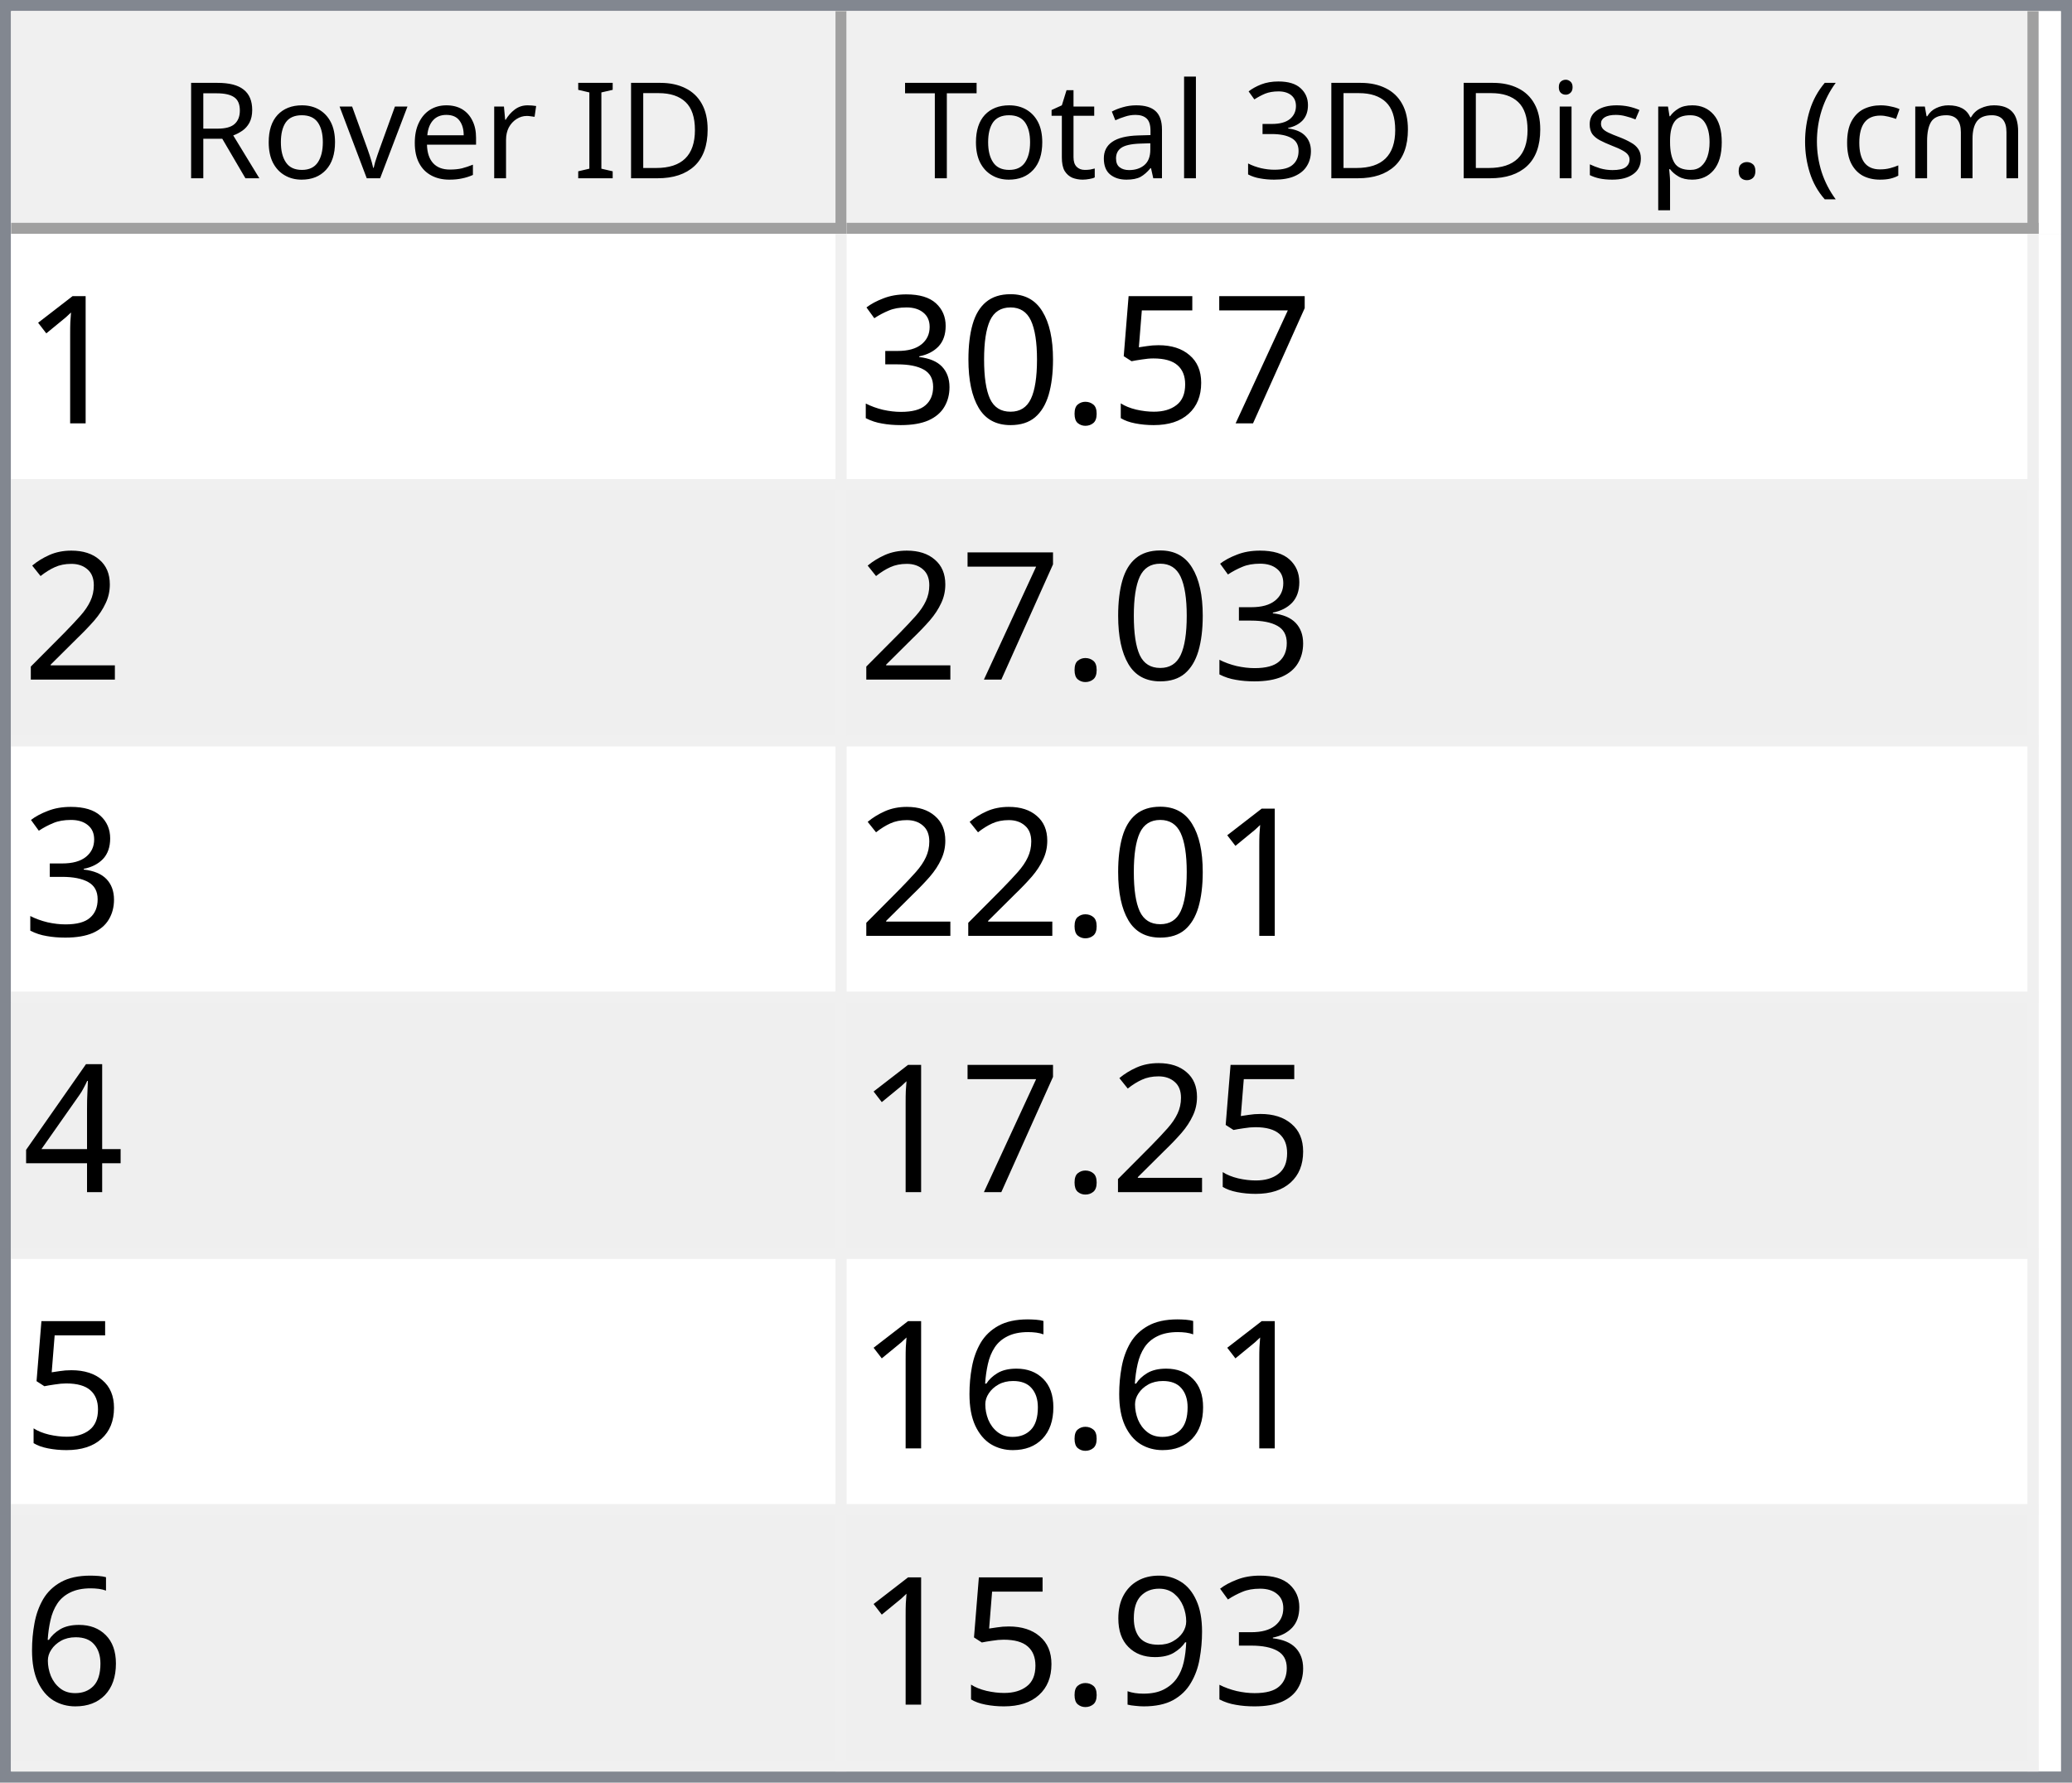
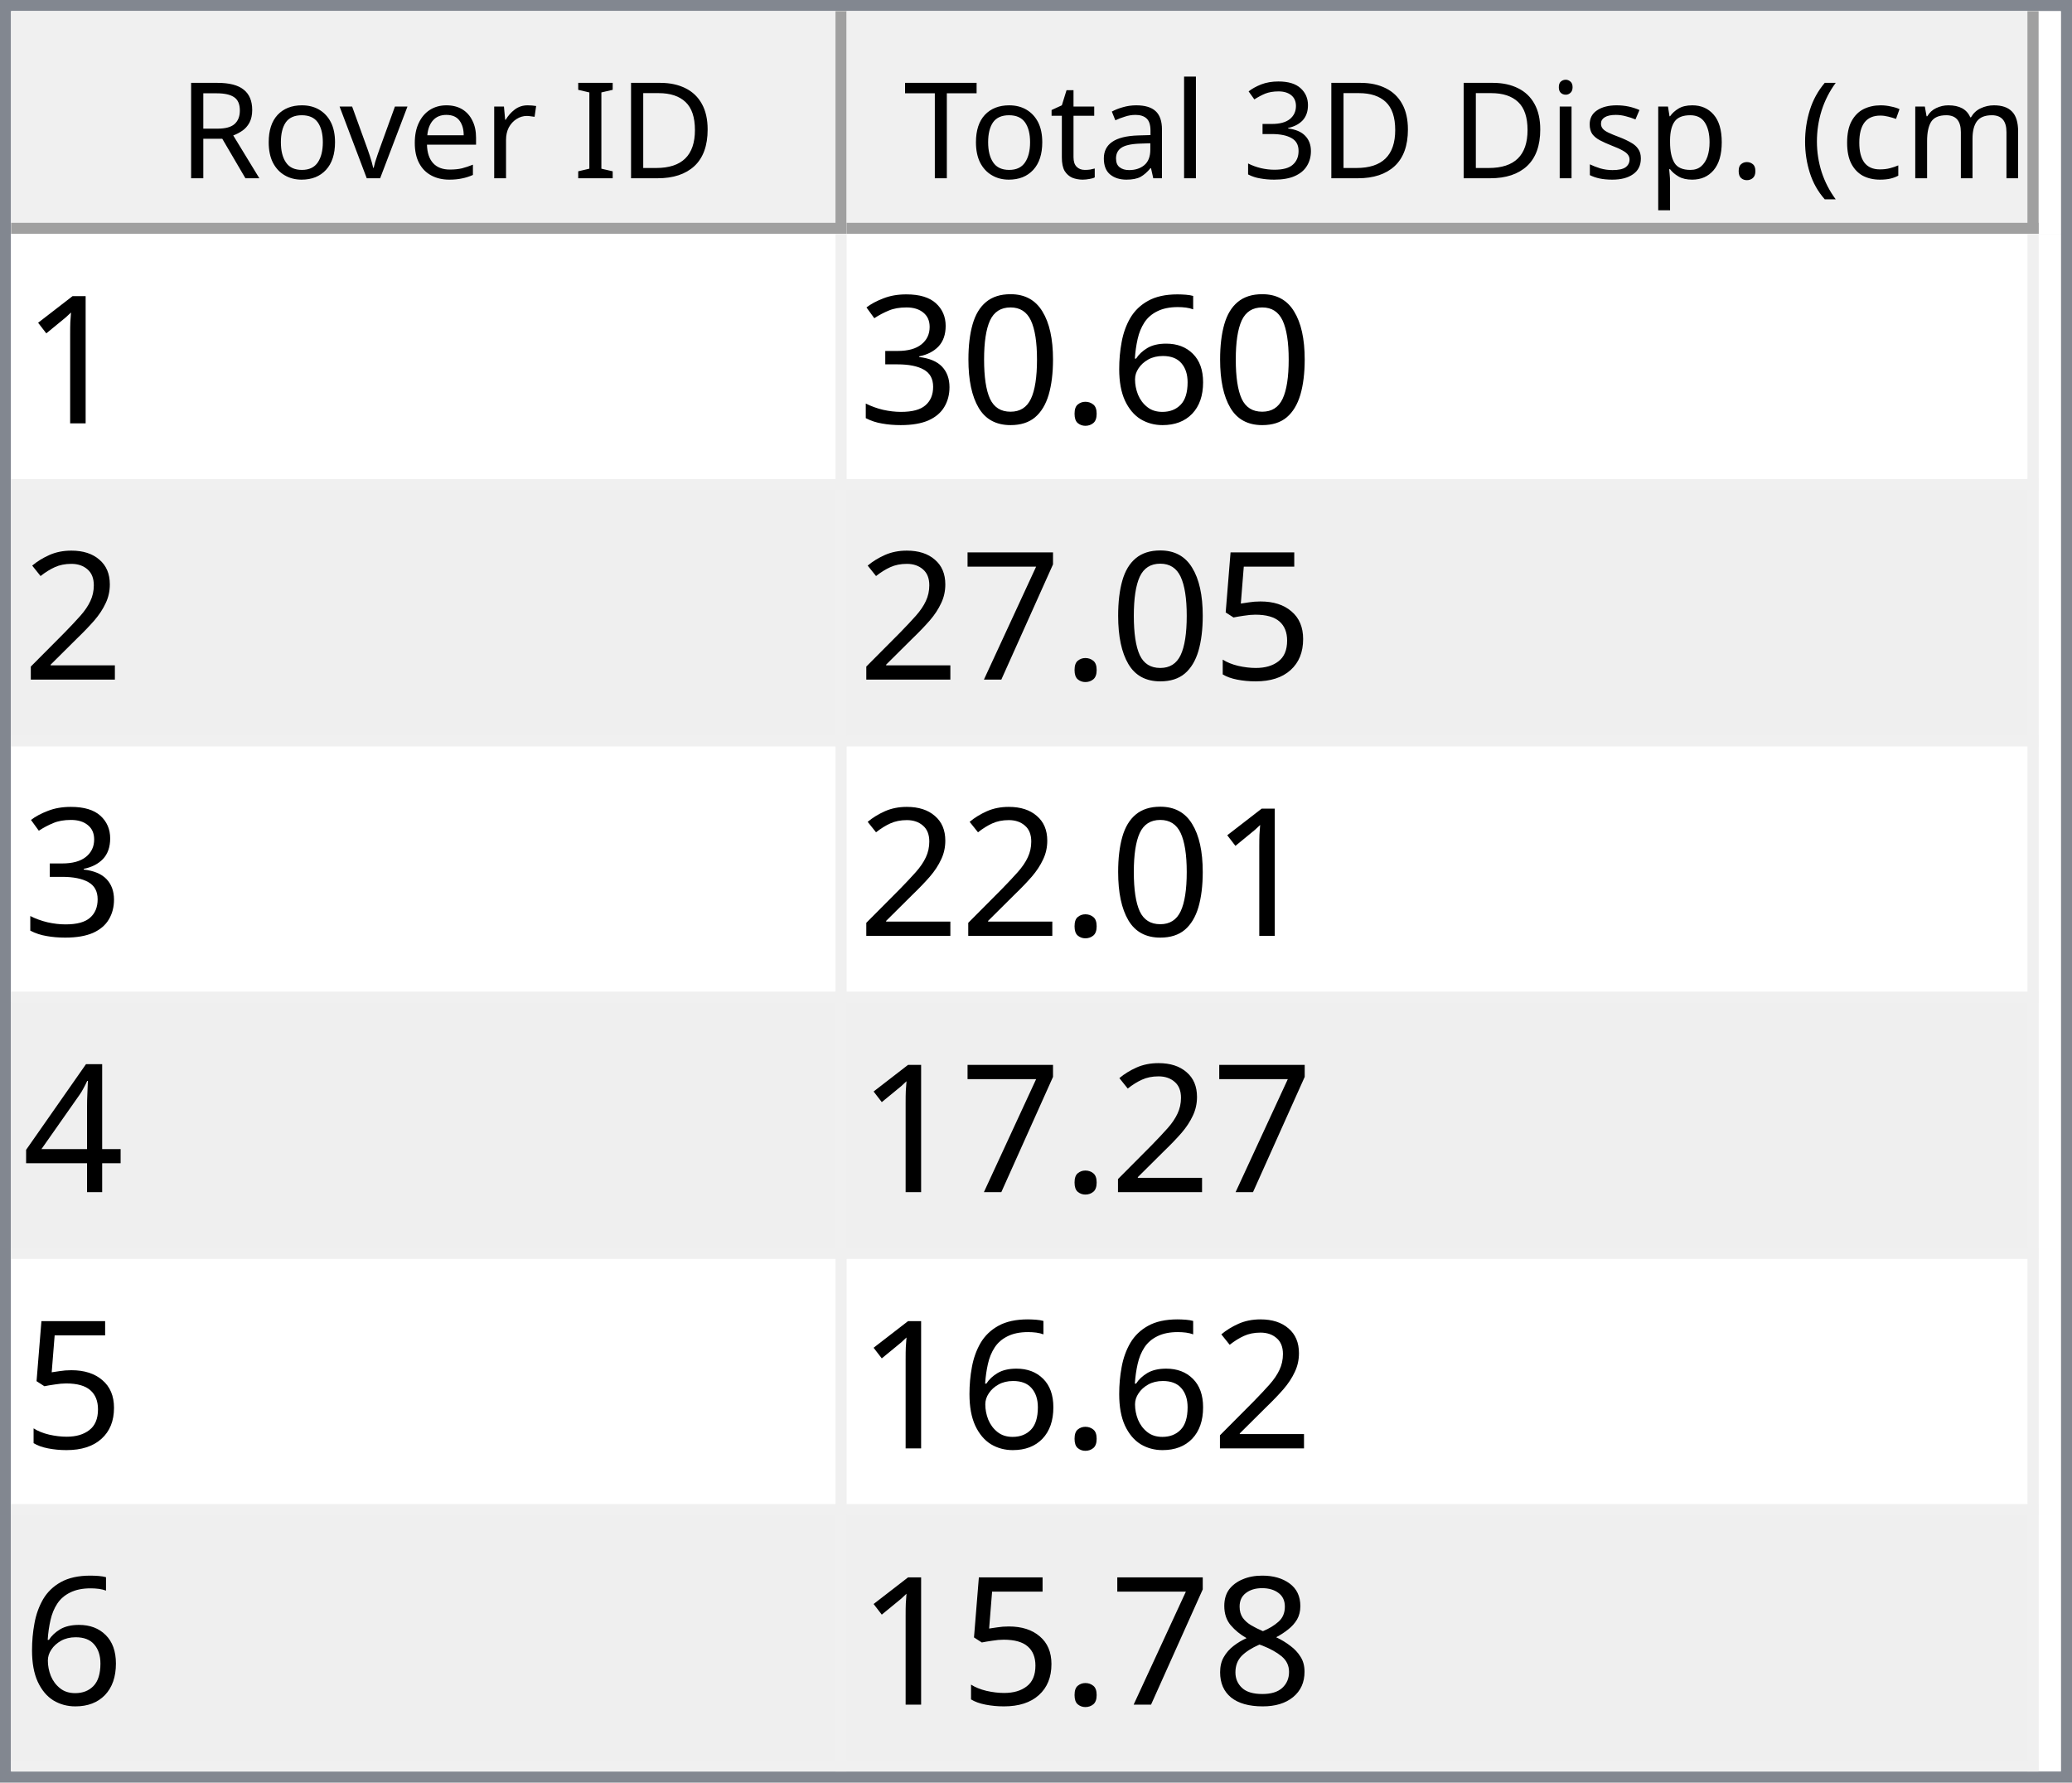
<svg xmlns="http://www.w3.org/2000/svg" style="fill-opacity:1; color-rendering:auto; color-interpolation:auto; text-rendering:auto; stroke:black; stroke-linecap:square; stroke-miterlimit:10; shape-rendering:auto; stroke-opacity:1; fill:black; stroke-dasharray:none; font-weight:normal; stroke-width:1; font-family:'Dialog'; font-style:normal; stroke-linejoin:miter; font-size:12px; stroke-dashoffset:0; image-rendering:auto;" width="186" height="160">
  <defs id="genericDefs" />
  <g>
    <defs id="defs1">
      <clipPath clipPathUnits="userSpaceOnUse" id="clipPath1">
        <path d="M0 0 L186 0 L186 160 L0 160 L0 0 Z" />
      </clipPath>
      <clipPath clipPathUnits="userSpaceOnUse" id="clipPath2">
        <path d="M0 0 L0 160 L186 160 L186 0 Z" />
      </clipPath>
      <clipPath clipPathUnits="userSpaceOnUse" id="clipPath3">
        <path d="M0 0 L0 20 L184 20 L184 0 Z" />
      </clipPath>
      <clipPath clipPathUnits="userSpaceOnUse" id="clipPath4">
        <path d="M0 0 L0 20 L75 20 L75 0 Z" />
      </clipPath>
      <clipPath clipPathUnits="userSpaceOnUse" id="clipPath5">
        <path d="M1 1 L1 19 L74 19 L74 1 Z" />
      </clipPath>
      <clipPath clipPathUnits="userSpaceOnUse" id="clipPath6">
        <path d="M0 0 L0 18 L73 18 L73 0 Z" />
      </clipPath>
      <clipPath clipPathUnits="userSpaceOnUse" id="clipPath7">
        <path d="M-0.5 -0.5 L-0.5 19.5 L74.5 19.5 L74.5 -0.5 Z" />
      </clipPath>
      <clipPath clipPathUnits="userSpaceOnUse" id="clipPath8">
        <path d="M0 0 L0 20 L107 20 L107 0 Z" />
      </clipPath>
      <clipPath clipPathUnits="userSpaceOnUse" id="clipPath9">
        <path d="M1 1 L1 19 L106 19 L106 1 Z" />
      </clipPath>
      <clipPath clipPathUnits="userSpaceOnUse" id="clipPath10">
        <path d="M0 0 L0 18 L105 18 L105 0 Z" />
      </clipPath>
      <clipPath clipPathUnits="userSpaceOnUse" id="clipPath11">
        <path d="M-0.5 -0.5 L-0.5 19.5 L106.5 19.5 L106.5 -0.5 Z" />
      </clipPath>
      <clipPath clipPathUnits="userSpaceOnUse" id="clipPath12">
        <path d="M0 0 L0 138 L184 138 L184 0 Z" />
      </clipPath>
      <clipPath clipPathUnits="userSpaceOnUse" id="clipPath13">
        <path d="M0 0 L0 138 L182 138 L182 0 Z" />
      </clipPath>
      <clipPath clipPathUnits="userSpaceOnUse" id="clipPath14">
        <path d="M-0.5 -0.5 L-0.5 137.5 L181.5 137.5 L181.5 -0.5 Z" />
      </clipPath>
      <clipPath clipPathUnits="userSpaceOnUse" id="clipPath15">
        <path d="M0 0 L0 22 L74 22 L74 0 Z" />
      </clipPath>
      <clipPath clipPathUnits="userSpaceOnUse" id="clipPath16">
        <path d="M0 0 L0 22 L106 22 L106 0 Z" />
      </clipPath>
      <font horiz-adv-x="64.551" id="font1">
        <font-face ascent="107.91" descent="25.098" units-per-em="100" style="font-style:normal; font-family:Segoe UI; font-weight:normal;" />
        <missing-glyph horiz-adv-x="64.551" d="M8.109 0 L8.109 68.266 L56.453 68.266 L56.453 0 L8.109 0 ZM15.328 7.234 L49.219 7.234 L49.219 61.031 L15.328 61.031 L15.328 7.234 Z" />
        <glyph unicode="D" horiz-adv-x="70.117" d="M9.188 0 L9.188 70.016 L28.516 70.016 Q65.531 70.016 65.531 35.891 Q65.531 19.672 55.25 9.836 Q44.969 0 27.734 0 L9.188 0 ZM17.391 62.594 L17.391 7.422 L27.828 7.422 Q41.609 7.422 49.273 14.797 Q56.938 22.172 56.938 35.688 Q56.938 62.594 28.328 62.594 L17.391 62.594 Z" />
        <glyph unicode="I" horiz-adv-x="26.611" d="M17.391 0 L9.188 0 L9.188 70.016 L17.391 70.016 L17.391 0 Z" />
        <glyph unicode=" " horiz-adv-x="27.393" d="" />
        <glyph unicode="r" horiz-adv-x="34.766" d="M34.188 41.891 Q32.078 43.5 28.125 43.5 Q23 43.5 19.555 38.672 Q16.109 33.844 16.109 25.484 L16.109 0 L8.109 0 L8.109 50 L16.109 50 L16.109 39.703 L16.312 39.703 Q18.016 44.969 21.531 47.922 Q25.047 50.875 29.391 50.875 Q32.516 50.875 34.188 50.203 L34.188 41.891 Z" />
        <glyph unicode="e" horiz-adv-x="52.295" d="M48.297 23 L12.984 23 Q13.188 14.656 17.484 10.109 Q21.781 5.562 29.297 5.562 Q37.75 5.562 44.828 11.141 L44.828 3.609 Q38.234 -1.172 27.391 -1.172 Q16.797 -1.172 10.742 5.641 Q4.688 12.453 4.688 24.812 Q4.688 36.469 11.305 43.82 Q17.922 51.172 27.734 51.172 Q37.547 51.172 42.922 44.828 Q48.297 38.484 48.297 27.203 L48.297 23 ZM40.094 29.781 Q40.047 36.719 36.75 40.578 Q33.453 44.438 27.594 44.438 Q21.922 44.438 17.969 40.383 Q14.016 36.328 13.094 29.781 L40.094 29.781 Z" />
        <glyph unicode="v" horiz-adv-x="47.9" d="M47.406 50 L27.484 0 L19.625 0 L0.688 50 L9.469 50 L22.172 13.672 Q23.578 9.672 23.922 6.688 L24.125 6.688 Q24.609 10.453 25.688 13.484 L38.969 50 L47.406 50 Z" />
        <glyph unicode="o" horiz-adv-x="58.594" d="M29 -1.172 Q17.922 -1.172 11.305 5.836 Q4.688 12.844 4.688 24.422 Q4.688 37.016 11.57 44.094 Q18.453 51.172 30.172 51.172 Q41.359 51.172 47.633 44.289 Q53.906 37.406 53.906 25.203 Q53.906 13.234 47.141 6.031 Q40.375 -1.172 29 -1.172 ZM29.594 44.438 Q21.875 44.438 17.383 39.188 Q12.891 33.938 12.891 24.703 Q12.891 15.828 17.43 10.695 Q21.969 5.562 29.594 5.562 Q37.359 5.562 41.531 10.594 Q45.703 15.625 45.703 24.906 Q45.703 34.281 41.531 39.359 Q37.359 44.438 29.594 44.438 Z" />
        <glyph unicode="R" horiz-adv-x="59.814" d="M59.375 0 L49.609 0 L37.891 19.625 Q36.281 22.359 34.766 24.289 Q33.25 26.219 31.664 27.438 Q30.078 28.656 28.25 29.219 Q26.422 29.781 24.125 29.781 L17.391 29.781 L17.391 0 L9.188 0 L9.188 70.016 L30.078 70.016 Q34.672 70.016 38.555 68.867 Q42.438 67.719 45.289 65.375 Q48.141 63.031 49.758 59.547 Q51.375 56.062 51.375 51.375 Q51.375 47.703 50.273 44.656 Q49.172 41.609 47.148 39.211 Q45.125 36.812 42.266 35.133 Q39.406 33.453 35.844 32.516 L35.844 32.328 Q37.594 31.547 38.891 30.547 Q40.188 29.547 41.359 28.18 Q42.531 26.812 43.68 25.078 Q44.828 23.344 46.234 21.047 L59.375 0 ZM17.391 62.594 L17.391 37.203 L28.516 37.203 Q31.594 37.203 34.203 38.133 Q36.812 39.062 38.719 40.797 Q40.625 42.531 41.703 45.047 Q42.781 47.562 42.781 50.688 Q42.781 56.297 39.141 59.445 Q35.5 62.594 28.609 62.594 L17.391 62.594 Z" />
        <glyph unicode=")" horiz-adv-x="30.176" d="M8.297 -15.922 L1.172 -15.922 Q16.406 2.344 16.406 26.812 Q16.406 51.469 1.078 70.016 L8.297 70.016 Q23.531 52.156 23.531 26.703 Q23.531 1.375 8.297 -15.922 Z" />
        <glyph unicode="m" horiz-adv-x="86.133" d="M79.109 0 L71.094 0 L71.094 28.719 Q71.094 37.016 68.531 40.727 Q65.969 44.438 59.906 44.438 Q54.781 44.438 51.195 39.75 Q47.609 35.062 47.609 28.516 L47.609 0 L39.594 0 L39.594 29.688 Q39.594 44.438 28.219 44.438 Q22.953 44.438 19.531 40.016 Q16.109 35.594 16.109 28.516 L16.109 0 L8.109 0 L8.109 50 L16.109 50 L16.109 42.094 L16.312 42.094 Q21.625 51.172 31.844 51.172 Q36.969 51.172 40.773 48.312 Q44.578 45.453 46 40.828 Q51.562 51.172 62.594 51.172 Q79.109 51.172 79.109 30.812 L79.109 0 Z" />
        <glyph unicode="c" horiz-adv-x="46.191" d="M42.188 2.297 Q36.422 -1.172 28.516 -1.172 Q17.828 -1.172 11.258 5.789 Q4.688 12.75 4.688 23.828 Q4.688 36.188 11.766 43.68 Q18.844 51.172 30.672 51.172 Q37.25 51.172 42.281 48.734 L42.281 40.531 Q36.719 44.438 30.375 44.438 Q22.703 44.438 17.797 38.945 Q12.891 33.453 12.891 24.516 Q12.891 15.719 17.508 10.641 Q22.125 5.562 29.891 5.562 Q36.422 5.562 42.188 9.906 L42.188 2.297 Z" />
        <glyph unicode="(" horiz-adv-x="30.176" d="M29.109 -15.922 L21.969 -15.922 Q6.844 1.375 6.844 26.703 Q6.844 52.156 21.969 70.016 L29.203 70.016 Q13.875 51.469 13.875 26.812 Q13.875 2.344 29.109 -15.922 Z" />
        <glyph unicode="." horiz-adv-x="21.68" d="M10.891 -1.078 Q8.641 -1.078 7.055 0.539 Q5.469 2.156 5.469 4.391 Q5.469 6.641 7.055 8.273 Q8.641 9.906 10.891 9.906 Q13.188 9.906 14.797 8.273 Q16.406 6.641 16.406 4.391 Q16.406 2.156 14.797 0.539 Q13.188 -1.078 10.891 -1.078 Z" />
        <glyph unicode="p" horiz-adv-x="58.789" d="M16.312 7.234 L16.109 7.234 L16.109 -23 L8.109 -23 L8.109 50 L16.109 50 L16.109 41.219 L16.312 41.219 Q22.219 51.172 33.594 51.172 Q43.266 51.172 48.688 44.461 Q54.109 37.75 54.109 26.469 Q54.109 13.922 48 6.375 Q41.891 -1.172 31.297 -1.172 Q21.578 -1.172 16.312 7.234 ZM16.109 27.391 L16.109 20.406 Q16.109 14.203 20.141 9.883 Q24.172 5.562 30.375 5.562 Q37.641 5.562 41.773 11.133 Q45.906 16.703 45.906 26.609 Q45.906 34.969 42.047 39.703 Q38.188 44.438 31.594 44.438 Q24.609 44.438 20.359 39.578 Q16.109 34.719 16.109 27.391 Z" />
        <glyph unicode="s" horiz-adv-x="42.432" d="M5.078 1.812 L5.078 10.406 Q11.625 5.562 19.484 5.562 Q30.031 5.562 30.031 12.594 Q30.031 14.594 29.125 15.992 Q28.219 17.391 26.68 18.461 Q25.141 19.531 23.07 20.383 Q21 21.234 18.609 22.172 Q15.281 23.484 12.766 24.828 Q10.25 26.172 8.57 27.859 Q6.891 29.547 6.031 31.695 Q5.172 33.844 5.172 36.719 Q5.172 40.234 6.789 42.945 Q8.406 45.656 11.086 47.484 Q13.766 49.312 17.211 50.242 Q20.656 51.172 24.312 51.172 Q30.812 51.172 35.938 48.922 L35.938 40.828 Q30.422 44.438 23.25 44.438 Q21 44.438 19.195 43.922 Q17.391 43.406 16.094 42.477 Q14.797 41.547 14.086 40.258 Q13.375 38.969 13.375 37.406 Q13.375 35.453 14.086 34.133 Q14.797 32.812 16.164 31.789 Q17.531 30.766 19.484 29.938 Q21.438 29.109 23.922 28.125 Q27.25 26.859 29.883 25.516 Q32.516 24.172 34.375 22.484 Q36.234 20.797 37.234 18.602 Q38.234 16.406 38.234 13.375 Q38.234 9.672 36.602 6.938 Q34.969 4.203 32.234 2.398 Q29.5 0.594 25.93 -0.289 Q22.359 -1.172 18.453 -1.172 Q10.75 -1.172 5.078 1.812 Z" />
        <glyph unicode="i" horiz-adv-x="24.219" d="M12.203 62.703 Q10.062 62.703 8.547 64.164 Q7.031 65.625 7.031 67.875 Q7.031 70.125 8.547 71.609 Q10.062 73.094 12.203 73.094 Q14.406 73.094 15.945 71.609 Q17.484 70.125 17.484 67.875 Q17.484 65.719 15.945 64.211 Q14.406 62.703 12.203 62.703 ZM16.109 0 L8.109 0 L8.109 50 L16.109 50 L16.109 0 Z" />
        <glyph unicode="3" horiz-adv-x="53.906" d="M46.531 19.828 Q46.531 15.094 44.75 11.211 Q42.969 7.328 39.719 4.57 Q36.469 1.812 31.93 0.297 Q27.391 -1.219 21.922 -1.219 Q11.922 -1.219 6 2.594 L6 11.188 Q13.094 5.609 22.219 5.609 Q25.875 5.609 28.828 6.539 Q31.781 7.469 33.906 9.227 Q36.031 10.984 37.18 13.477 Q38.328 15.969 38.328 19.094 Q38.328 32.812 18.797 32.812 L12.984 32.812 L12.984 39.594 L18.5 39.594 Q35.797 39.594 35.797 52.484 Q35.797 64.406 22.609 64.406 Q15.188 64.406 8.688 59.422 L8.688 67.188 Q15.375 71.188 24.609 71.188 Q29 71.188 32.57 69.969 Q36.141 68.75 38.68 66.555 Q41.219 64.359 42.609 61.281 Q44 58.203 44 54.5 Q44 40.672 30.031 36.719 L30.031 36.531 Q33.594 36.141 36.625 34.797 Q39.656 33.453 41.852 31.305 Q44.047 29.156 45.289 26.25 Q46.531 23.344 46.531 19.828 Z" />
        <glyph unicode="l" horiz-adv-x="24.219" d="M16.109 0 L8.109 0 L8.109 74.031 L16.109 74.031 L16.109 0 Z" />
        <glyph unicode="a" horiz-adv-x="50.879" d="M43.891 0 L35.891 0 L35.891 7.812 L35.688 7.812 Q30.469 -1.172 20.312 -1.172 Q12.844 -1.172 8.617 2.781 Q4.391 6.734 4.391 13.281 Q4.391 27.297 20.906 29.594 L35.891 31.688 Q35.891 44.438 25.594 44.438 Q16.547 44.438 9.281 38.281 L9.281 46.484 Q16.656 51.172 26.266 51.172 Q43.891 51.172 43.891 32.516 L43.891 0 ZM35.891 25.297 L23.828 23.641 Q18.266 22.859 15.43 20.875 Q12.594 18.891 12.594 13.875 Q12.594 10.203 15.211 7.883 Q17.828 5.562 22.172 5.562 Q28.125 5.562 32.008 9.742 Q35.891 13.922 35.891 20.312 L35.891 25.297 Z" />
        <glyph unicode="t" horiz-adv-x="33.887" d="M31.297 0.484 Q28.469 -1.078 23.828 -1.078 Q10.688 -1.078 10.688 13.578 L10.688 43.172 L2.094 43.172 L2.094 50 L10.688 50 L10.688 62.203 L18.703 64.797 L18.703 50 L31.297 50 L31.297 43.172 L18.703 43.172 L18.703 14.984 Q18.703 9.969 20.414 7.82 Q22.125 5.672 26.078 5.672 Q29.109 5.672 31.297 7.328 L31.297 0.484 Z" />
        <glyph unicode="T" horiz-adv-x="52.393" d="M50.594 62.594 L30.375 62.594 L30.375 0 L22.172 0 L22.172 62.594 L2 62.594 L2 70.016 L50.594 70.016 L50.594 62.594 Z" />
      </font>
      <font horiz-adv-x="75.0" id="font2">
        <font-face ascent="100.537" descent="21.973" units-per-em="100" style="font-style:normal; font-family:sans-serif; font-weight:normal;" />
        <missing-glyph horiz-adv-x="75.0" d="M12.5 0 L12.5 62.5 L62.5 62.5 L62.5 0 L12.5 0 ZM14.062 1.562 L60.938 1.562 L60.938 60.938 L14.062 60.938 L14.062 1.562 Z" />
        <glyph unicode="1" horiz-adv-x="55.615" d="M37.25 0 L28.469 0 L28.469 56 Q25.297 52.984 20.141 49.953 Q14.984 46.922 10.891 45.406 L10.891 53.906 Q18.266 57.375 23.781 62.305 Q29.297 67.234 31.594 71.875 L37.25 71.875 L37.25 0 Z" />
-         <glyph unicode="7" horiz-adv-x="55.615" d="M4.734 62.203 L4.734 70.656 L51.078 70.656 L51.078 63.812 Q44.234 56.547 37.523 44.484 Q30.812 32.422 27.156 19.672 Q24.516 10.688 23.781 0 L14.75 0 Q14.891 8.453 18.062 20.414 Q21.234 32.375 27.172 43.484 Q33.109 54.594 39.797 62.203 L4.734 62.203 Z" />
-         <glyph unicode="5" horiz-adv-x="55.615" d="M4.156 18.75 L13.375 19.531 Q14.406 12.797 18.141 9.398 Q21.875 6 27.156 6 Q33.5 6 37.891 10.789 Q42.281 15.578 42.281 23.484 Q42.281 31 38.062 35.352 Q33.844 39.703 27 39.703 Q22.75 39.703 19.336 37.773 Q15.922 35.844 13.969 32.766 L5.719 33.844 L12.641 70.609 L48.25 70.609 L48.25 62.203 L19.672 62.203 L15.828 42.969 Q22.266 47.469 29.344 47.469 Q38.719 47.469 45.164 40.969 Q51.609 34.469 51.609 24.266 Q51.609 14.547 45.953 7.469 Q39.062 -1.219 27.156 -1.219 Q17.391 -1.219 11.211 4.25 Q5.031 9.719 4.156 18.75 Z" />
+         <glyph unicode="6" horiz-adv-x="55.615" d="M49.75 54.047 L41.016 53.375 Q39.844 58.547 37.703 60.891 Q34.125 64.656 28.906 64.656 Q24.703 64.656 21.531 62.312 Q17.391 59.281 14.992 53.469 Q12.594 47.656 12.5 36.922 Q15.672 41.75 20.266 44.094 Q24.859 46.438 29.891 46.438 Q38.672 46.438 44.852 39.969 Q51.031 33.5 51.031 23.25 Q51.031 16.5 48.125 10.719 Q45.219 4.938 40.141 1.859 Q35.062 -1.219 28.609 -1.219 Q17.625 -1.219 10.695 6.859 Q3.766 14.938 3.766 33.5 Q3.766 54.25 11.422 63.672 Q18.109 71.875 29.438 71.875 Q37.891 71.875 43.289 67.141 Q48.688 62.406 49.75 54.047 ZM13.875 23.188 Q13.875 18.656 15.797 14.508 Q17.719 10.359 21.188 8.18 Q24.656 6 28.469 6 Q34.031 6 38.039 10.492 Q42.047 14.984 42.047 22.703 Q42.047 30.125 38.086 34.398 Q34.125 38.672 28.125 38.672 Q22.172 38.672 18.023 34.398 Q13.875 30.125 13.875 23.188 Z" />
        <glyph unicode="." horiz-adv-x="27.783" d="M9.078 0 L9.078 10.016 L19.094 10.016 L19.094 0 L9.078 0 Z" />
        <glyph unicode="0" horiz-adv-x="55.615" d="M4.156 35.297 Q4.156 48 6.766 55.742 Q9.375 63.484 14.523 67.68 Q19.672 71.875 27.484 71.875 Q33.25 71.875 37.594 69.555 Q41.938 67.234 44.773 62.867 Q47.609 58.5 49.219 52.227 Q50.828 45.953 50.828 35.297 Q50.828 22.703 48.242 14.969 Q45.656 7.234 40.508 3.008 Q35.359 -1.219 27.484 -1.219 Q17.141 -1.219 11.234 6.203 Q4.156 15.141 4.156 35.297 ZM13.188 35.297 Q13.188 17.672 17.312 11.836 Q21.438 6 27.484 6 Q33.547 6 37.672 11.859 Q41.797 17.719 41.797 35.297 Q41.797 52.984 37.672 58.789 Q33.547 64.594 27.391 64.594 Q21.344 64.594 17.719 59.469 Q13.188 52.938 13.188 35.297 Z" />
        <glyph unicode="3" horiz-adv-x="55.615" d="M4.203 18.891 L12.984 20.062 Q14.5 12.594 18.141 9.297 Q21.781 6 27 6 Q33.203 6 37.477 10.297 Q41.75 14.594 41.75 20.953 Q41.75 27 37.797 30.93 Q33.844 34.859 27.734 34.859 Q25.25 34.859 21.531 33.891 L22.516 41.609 Q23.391 41.5 23.922 41.5 Q29.547 41.5 34.039 44.43 Q38.531 47.359 38.531 53.469 Q38.531 58.297 35.258 61.477 Q31.984 64.656 26.812 64.656 Q21.688 64.656 18.266 61.43 Q14.844 58.203 13.875 51.766 L5.078 53.328 Q6.688 62.156 12.398 67.016 Q18.109 71.875 26.609 71.875 Q32.469 71.875 37.398 69.359 Q42.328 66.844 44.945 62.5 Q47.562 58.156 47.562 53.266 Q47.562 48.641 45.07 44.828 Q42.578 41.016 37.703 38.766 Q44.047 37.312 47.562 32.695 Q51.078 28.078 51.078 21.141 Q51.078 11.766 44.242 5.25 Q37.406 -1.266 26.953 -1.266 Q17.531 -1.266 11.305 4.352 Q5.078 9.969 4.203 18.891 Z" />
        <glyph unicode="2" horiz-adv-x="55.615" d="M50.344 8.453 L50.344 0 L3.031 0 Q2.938 3.172 4.047 6.109 Q5.859 10.938 9.836 15.625 Q13.812 20.312 21.344 26.469 Q33.016 36.031 37.117 41.625 Q41.219 47.219 41.219 52.203 Q41.219 57.422 37.477 61.008 Q33.734 64.594 27.734 64.594 Q21.391 64.594 17.578 60.789 Q13.766 56.984 13.719 50.25 L4.688 51.172 Q5.609 61.281 11.664 66.578 Q17.719 71.875 27.938 71.875 Q38.234 71.875 44.242 66.164 Q50.25 60.453 50.25 52 Q50.25 47.703 48.492 43.555 Q46.734 39.406 42.656 34.812 Q38.578 30.219 29.109 22.219 Q21.188 15.578 18.945 13.211 Q16.703 10.844 15.234 8.453 L50.344 8.453 Z" />
+         <glyph unicode="5" horiz-adv-x="55.615" d="M4.156 18.75 L13.375 19.531 Q14.406 12.797 18.141 9.398 Q21.875 6 27.156 6 Q33.5 6 37.891 10.789 Q42.281 15.578 42.281 23.484 Q42.281 31 38.062 35.352 Q33.844 39.703 27 39.703 Q22.75 39.703 19.336 37.773 Q15.922 35.844 13.969 32.766 L5.719 33.844 L12.641 70.609 L48.25 70.609 L48.25 62.203 L19.672 62.203 L15.828 42.969 Q22.266 47.469 29.344 47.469 Q38.719 47.469 45.164 40.969 Q51.609 34.469 51.609 24.266 Q51.609 14.547 45.953 7.469 Q39.062 -1.219 27.156 -1.219 Q17.391 -1.219 11.211 4.25 Q5.031 9.719 4.156 18.75 Z" />
+         <glyph unicode="7" horiz-adv-x="55.615" d="M4.734 62.203 L4.734 70.656 L51.078 70.656 L51.078 63.812 Q44.234 56.547 37.523 44.484 Q30.812 32.422 27.156 19.672 Q24.516 10.688 23.781 0 L14.75 0 Q14.891 8.453 18.062 20.414 Q21.234 32.375 27.172 43.484 Q33.109 54.594 39.797 62.203 L4.734 62.203 Z" />
        <glyph unicode="4" horiz-adv-x="55.615" d="M32.328 0 L32.328 17.141 L1.266 17.141 L1.266 25.203 L33.938 71.578 L41.109 71.578 L41.109 25.203 L50.781 25.203 L50.781 17.141 L41.109 17.141 L41.109 0 L32.328 0 ZM32.328 25.203 L32.328 57.469 L9.906 25.203 L32.328 25.203 Z" />
-         <glyph unicode="6" horiz-adv-x="55.615" d="M49.75 54.047 L41.016 53.375 Q39.844 58.547 37.703 60.891 Q34.125 64.656 28.906 64.656 Q24.703 64.656 21.531 62.312 Q17.391 59.281 14.992 53.469 Q12.594 47.656 12.5 36.922 Q15.672 41.75 20.266 44.094 Q24.859 46.438 29.891 46.438 Q38.672 46.438 44.852 39.969 Q51.031 33.5 51.031 23.25 Q51.031 16.5 48.125 10.719 Q45.219 4.938 40.141 1.859 Q35.062 -1.219 28.609 -1.219 Q17.625 -1.219 10.695 6.859 Q3.766 14.938 3.766 33.5 Q3.766 54.25 11.422 63.672 Q18.109 71.875 29.438 71.875 Q37.891 71.875 43.289 67.141 Q48.688 62.406 49.75 54.047 ZM13.875 23.188 Q13.875 18.656 15.797 14.508 Q17.719 10.359 21.188 8.18 Q24.656 6 28.469 6 Q34.031 6 38.039 10.492 Q42.047 14.984 42.047 22.703 Q42.047 30.125 38.086 34.398 Q34.125 38.672 28.125 38.672 Q22.172 38.672 18.023 34.398 Q13.875 30.125 13.875 23.188 Z" />
-         <glyph unicode="9" horiz-adv-x="55.615" d="M5.469 16.547 L13.922 17.328 Q14.984 11.375 18.016 8.688 Q21.047 6 25.781 6 Q29.828 6 32.883 7.859 Q35.938 9.719 37.891 12.82 Q39.844 15.922 41.164 21.195 Q42.484 26.469 42.484 31.938 Q42.484 32.516 42.438 33.688 Q39.797 29.5 35.234 26.883 Q30.672 24.266 25.344 24.266 Q16.453 24.266 10.305 30.711 Q4.156 37.156 4.156 47.703 Q4.156 58.594 10.578 65.234 Q17 71.875 26.656 71.875 Q33.641 71.875 39.43 68.117 Q45.219 64.359 48.219 57.398 Q51.219 50.438 51.219 37.25 Q51.219 23.531 48.242 15.406 Q45.266 7.281 39.383 3.031 Q33.5 -1.219 25.594 -1.219 Q17.188 -1.219 11.867 3.445 Q6.547 8.109 5.469 16.547 ZM41.453 48.141 Q41.453 55.719 37.43 60.156 Q33.406 64.594 27.734 64.594 Q21.875 64.594 17.531 59.812 Q13.188 55.031 13.188 47.406 Q13.188 40.578 17.312 36.305 Q21.438 32.031 27.484 32.031 Q33.594 32.031 37.523 36.305 Q41.453 40.578 41.453 48.141 Z" />
+         <glyph unicode="8" horiz-adv-x="55.615" d="M17.672 38.812 Q12.203 40.828 9.57 44.539 Q6.938 48.25 6.938 53.422 Q6.938 61.234 12.555 66.555 Q18.172 71.875 27.484 71.875 Q36.859 71.875 42.578 66.43 Q48.297 60.984 48.297 53.172 Q48.297 48.188 45.68 44.508 Q43.062 40.828 37.75 38.812 Q44.344 36.672 47.781 31.883 Q51.219 27.094 51.219 20.453 Q51.219 11.281 44.727 5.031 Q38.234 -1.219 27.641 -1.219 Q17.047 -1.219 10.547 5.055 Q4.047 11.328 4.047 20.703 Q4.047 27.688 7.594 32.398 Q11.141 37.109 17.672 38.812 ZM15.922 53.719 Q15.922 48.641 19.195 45.414 Q22.469 42.188 27.688 42.188 Q32.766 42.188 36.016 45.383 Q39.266 48.578 39.266 53.219 Q39.266 58.062 35.914 61.359 Q32.562 64.656 27.594 64.656 Q22.562 64.656 19.242 61.43 Q15.922 58.203 15.922 53.719 ZM13.094 20.656 Q13.094 16.891 14.875 13.375 Q16.656 9.859 20.172 7.93 Q23.688 6 27.734 6 Q34.031 6 38.133 10.055 Q42.234 14.109 42.234 20.359 Q42.234 26.703 38.016 30.859 Q33.797 35.016 27.438 35.016 Q21.234 35.016 17.164 30.914 Q13.094 26.812 13.094 20.656 Z" />
      </font>
    </defs>
    <g style="fill:white; stroke:white;">
      <rect x="0" y="0" width="186" style="clip-path:url(#clipPath1); stroke:none;" height="160" />
    </g>
    <g style="fill:white; text-rendering:optimizeSpeed; color-rendering:optimizeSpeed; image-rendering:optimizeSpeed; shape-rendering:crispEdges; stroke:white; color-interpolation:sRGB;">
      <rect x="0" width="186" height="160" y="0" style="stroke:none;" />
      <path style="stroke:none;" d="M0 160 L186 160 L186 0 L0 0 Z" />
    </g>
    <g style="fill:rgb(240,240,240); font-family:'Segoe UI'; stroke:rgb(240,240,240);">
      <rect x="0" y="0" width="186" style="clip-path:url(#clipPath2); stroke:none;" height="160" />
    </g>
    <g style="fill:rgb(130,135,144); font-family:'Segoe UI'; stroke:rgb(130,135,144);">
      <path d="M0 0 L186 0 L186 160 L0 160 L0 0 ZM1 1 L185 1 L185 159 L1 159 L1 1 Z" style="fill-rule:evenodd; clip-path:url(#clipPath2); stroke:none;" />
    </g>
    <g style="fill:white; font-family:'Segoe UI'; stroke:white;" transform="translate(1,1)">
      <rect x="0" y="0" width="184" style="clip-path:url(#clipPath3); stroke:none;" height="20" />
    </g>
    <g style="fill:rgb(240,240,240); font-family:'Segoe UI'; stroke:rgb(240,240,240);" transform="translate(1,1)">
      <rect x="0" y="0" width="75" style="clip-path:url(#clipPath4); stroke:none;" height="20" />
    </g>
    <g style="font-family:'Segoe UI';" transform="translate(2,2)">
      <text x="14" xml:space="preserve" y="14" style="clip-path:url(#clipPath6); stroke:none;">Rover ID</text>
    </g>
    <g style="fill:rgb(160,160,160); font-family:'Segoe UI'; stroke:rgb(160,160,160); stroke-linejoin:bevel;" transform="translate(1.5,1.5)">
      <line x1="74" x2="74" y1="0" style="fill:none; clip-path:url(#clipPath7);" y2="19" />
    </g>
    <g style="fill:rgb(160,160,160); font-family:'Segoe UI'; stroke:rgb(160,160,160); stroke-linejoin:bevel;" transform="matrix(1,0,0,1,1,1) translate(0.5,0.5)">
      <line x1="0" x2="74" y1="19" style="fill:none; clip-path:url(#clipPath7);" y2="19" />
    </g>
    <g style="fill:rgb(240,240,240); font-family:'Segoe UI'; stroke:rgb(240,240,240);" transform="translate(76,1)">
      <rect x="0" y="0" width="107" style="clip-path:url(#clipPath8); stroke:none;" height="20" />
    </g>
    <g style="font-family:'Segoe UI';" transform="translate(77,2)">
      <text x="1" xml:space="preserve" y="14" style="clip-path:url(#clipPath10); stroke:none;"> Total 3D Disp. (cm)</text>
    </g>
    <g style="fill:rgb(160,160,160); font-family:'Segoe UI'; stroke:rgb(160,160,160); stroke-linejoin:bevel;" transform="translate(76.5,1.5)">
      <line x1="106" x2="106" y1="0" style="fill:none; clip-path:url(#clipPath11);" y2="19" />
    </g>
    <g style="fill:rgb(160,160,160); font-family:'Segoe UI'; stroke:rgb(160,160,160); stroke-linejoin:bevel;" transform="matrix(1,0,0,1,76,1) translate(0.5,0.5)">
      <line x1="0" x2="106" y1="19" style="fill:none; clip-path:url(#clipPath11);" y2="19" />
    </g>
    <g style="fill:white; font-family:'Segoe UI'; stroke:white;" transform="translate(1,21)">
      <rect x="0" y="0" width="184" style="clip-path:url(#clipPath12); stroke:none;" height="138" />
    </g>
    <g style="fill:rgb(240,240,240); font-size:16px; font-family:sans-serif; stroke:rgb(240,240,240);" transform="translate(1,21)">
      <rect x="0" y="0" width="182" style="clip-path:url(#clipPath13); stroke:none;" height="138" />
      <line transform="translate(0.5,0.5)" x1="0" x2="181" y1="22" style="clip-path:url(#clipPath14); fill:none; stroke-linejoin:bevel;" y2="22" />
    </g>
    <g transform="matrix(1,0,0,1,1,21) translate(0.5,0.5)" style="fill:rgb(240,240,240); font-size:16px; font-family:sans-serif; stroke:rgb(240,240,240); stroke-linejoin:bevel;">
      <line x1="0" x2="181" y1="45" style="fill:none; clip-path:url(#clipPath14);" y2="45" />
    </g>
    <g transform="matrix(1,0,0,1,1,21) translate(0.5,0.5)" style="fill:rgb(240,240,240); font-size:16px; font-family:sans-serif; stroke:rgb(240,240,240); stroke-linejoin:bevel;">
      <line x1="0" x2="181" y1="68" style="fill:none; clip-path:url(#clipPath14);" y2="68" />
    </g>
    <g transform="matrix(1,0,0,1,1,21) translate(0.5,0.5)" style="fill:rgb(240,240,240); font-size:16px; font-family:sans-serif; stroke:rgb(240,240,240); stroke-linejoin:bevel;">
      <line x1="0" x2="181" y1="91" style="fill:none; clip-path:url(#clipPath14);" y2="91" />
    </g>
    <g transform="matrix(1,0,0,1,1,21) translate(0.5,0.5)" style="fill:rgb(240,240,240); font-size:16px; font-family:sans-serif; stroke:rgb(240,240,240); stroke-linejoin:bevel;">
      <line x1="0" x2="181" y1="114" style="fill:none; clip-path:url(#clipPath14);" y2="114" />
    </g>
    <g transform="matrix(1,0,0,1,1,21) translate(0.5,0.5)" style="fill:rgb(240,240,240); font-size:16px; font-family:sans-serif; stroke:rgb(240,240,240); stroke-linejoin:bevel;">
      <line x1="0" x2="181" y1="137" style="fill:none; clip-path:url(#clipPath14);" y2="137" />
    </g>
    <g transform="matrix(1,0,0,1,1,21) translate(0.5,0.5)" style="fill:rgb(240,240,240); font-size:16px; font-family:sans-serif; stroke:rgb(240,240,240); stroke-linejoin:bevel;">
      <line x1="74" x2="74" y1="0" style="fill:none; clip-path:url(#clipPath14);" y2="137" />
    </g>
    <g transform="matrix(1,0,0,1,1,21) translate(0.5,0.5)" style="fill:rgb(240,240,240); font-size:16px; font-family:sans-serif; stroke:rgb(240,240,240); stroke-linejoin:bevel;">
      <line x1="181" x2="181" y1="0" style="fill:none; clip-path:url(#clipPath14);" y2="137" />
    </g>
    <g style="fill:white; font-size:16px; font-family:sans-serif; stroke:white;" transform="matrix(1,0,0,1,1,21)">
      <rect x="0" y="0" width="74" style="clip-path:url(#clipPath15); stroke:none;" height="22" />
      <text x="1" y="17" style="fill:black; clip-path:url(#clipPath15); stroke:none;" xml:space="preserve">1</text>
    </g>
    <g style="fill:white; font-size:16px; font-family:sans-serif; stroke:white;" transform="matrix(1,0,0,1,1,21) translate(75,0)">
      <rect x="0" y="0" width="106" style="clip-path:url(#clipPath16); stroke:none;" height="22" />
-       <text x="1" y="17" style="fill:black; clip-path:url(#clipPath16); stroke:none;" xml:space="preserve">30.57</text>
+       <text x="1" y="17" style="fill:black; clip-path:url(#clipPath16); stroke:none;" xml:space="preserve">30.60</text>
    </g>
    <g style="fill:rgb(239,239,239); font-size:16px; font-family:sans-serif; stroke:rgb(239,239,239);" transform="matrix(1,0,0,1,1,21) translate(0,23)">
      <rect x="0" y="0" width="74" style="clip-path:url(#clipPath15); stroke:none;" height="22" />
      <text x="1" y="17" style="fill:black; clip-path:url(#clipPath15); stroke:none;" xml:space="preserve">2</text>
    </g>
    <g style="fill:rgb(239,239,239); font-size:16px; font-family:sans-serif; stroke:rgb(239,239,239);" transform="matrix(1,0,0,1,1,21) translate(75,23)">
      <rect x="0" y="0" width="106" style="clip-path:url(#clipPath16); stroke:none;" height="22" />
-       <text x="1" y="17" style="fill:black; clip-path:url(#clipPath16); stroke:none;" xml:space="preserve">27.03</text>
+       <text x="1" y="17" style="fill:black; clip-path:url(#clipPath16); stroke:none;" xml:space="preserve">27.05</text>
    </g>
    <g style="fill:white; font-size:16px; font-family:sans-serif; stroke:white;" transform="matrix(1,0,0,1,1,21) translate(0,46)">
      <rect x="0" y="0" width="74" style="clip-path:url(#clipPath15); stroke:none;" height="22" />
      <text x="1" y="17" style="fill:black; clip-path:url(#clipPath15); stroke:none;" xml:space="preserve">3</text>
    </g>
    <g style="fill:white; font-size:16px; font-family:sans-serif; stroke:white;" transform="matrix(1,0,0,1,1,21) translate(75,46)">
      <rect x="0" y="0" width="106" style="clip-path:url(#clipPath16); stroke:none;" height="22" />
      <text x="1" y="17" style="fill:black; clip-path:url(#clipPath16); stroke:none;" xml:space="preserve">22.01</text>
    </g>
    <g style="fill:rgb(239,239,239); font-size:16px; font-family:sans-serif; stroke:rgb(239,239,239);" transform="matrix(1,0,0,1,1,21) translate(0,69)">
      <rect x="0" y="0" width="74" style="clip-path:url(#clipPath15); stroke:none;" height="22" />
      <text x="1" y="17" style="fill:black; clip-path:url(#clipPath15); stroke:none;" xml:space="preserve">4</text>
    </g>
    <g style="fill:rgb(239,239,239); font-size:16px; font-family:sans-serif; stroke:rgb(239,239,239);" transform="matrix(1,0,0,1,1,21) translate(75,69)">
      <rect x="0" y="0" width="106" style="clip-path:url(#clipPath16); stroke:none;" height="22" />
-       <text x="1" y="17" style="fill:black; clip-path:url(#clipPath16); stroke:none;" xml:space="preserve">17.25</text>
+       <text x="1" y="17" style="fill:black; clip-path:url(#clipPath16); stroke:none;" xml:space="preserve">17.27</text>
    </g>
    <g style="fill:white; font-size:16px; font-family:sans-serif; stroke:white;" transform="matrix(1,0,0,1,1,21) translate(0,92)">
      <rect x="0" y="0" width="74" style="clip-path:url(#clipPath15); stroke:none;" height="22" />
      <text x="1" y="17" style="fill:black; clip-path:url(#clipPath15); stroke:none;" xml:space="preserve">5</text>
    </g>
    <g style="fill:white; font-size:16px; font-family:sans-serif; stroke:white;" transform="matrix(1,0,0,1,1,21) translate(75,92)">
      <rect x="0" y="0" width="106" style="clip-path:url(#clipPath16); stroke:none;" height="22" />
-       <text x="1" y="17" style="fill:black; clip-path:url(#clipPath16); stroke:none;" xml:space="preserve">16.61</text>
+       <text x="1" y="17" style="fill:black; clip-path:url(#clipPath16); stroke:none;" xml:space="preserve">16.62</text>
    </g>
    <g style="fill:rgb(239,239,239); font-size:16px; font-family:sans-serif; stroke:rgb(239,239,239);" transform="matrix(1,0,0,1,1,21) translate(0,115)">
      <rect x="0" y="0" width="74" style="clip-path:url(#clipPath15); stroke:none;" height="22" />
      <text x="1" y="17" style="fill:black; clip-path:url(#clipPath15); stroke:none;" xml:space="preserve">6</text>
    </g>
    <g style="fill:rgb(239,239,239); font-size:16px; font-family:sans-serif; stroke:rgb(239,239,239);" transform="matrix(1,0,0,1,1,21) translate(75,115)">
      <rect x="0" y="0" width="106" style="clip-path:url(#clipPath16); stroke:none;" height="22" />
-       <text x="1" y="17" style="fill:black; clip-path:url(#clipPath16); stroke:none;" xml:space="preserve">15.93</text>
+       <text x="1" y="17" style="fill:black; clip-path:url(#clipPath16); stroke:none;" xml:space="preserve">15.78</text>
    </g>
  </g>
</svg>
